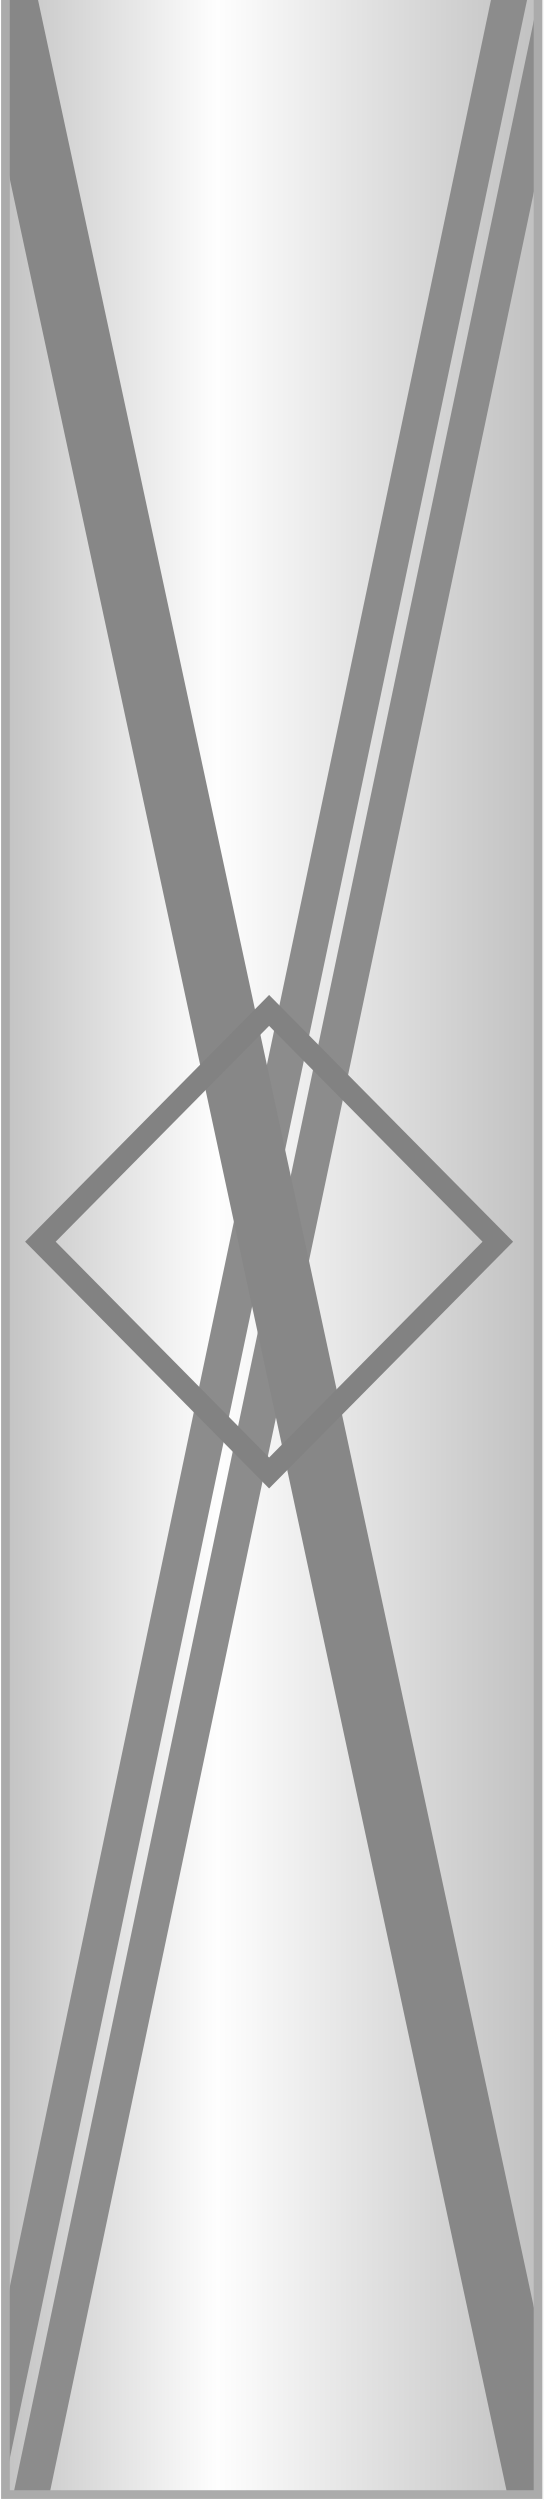
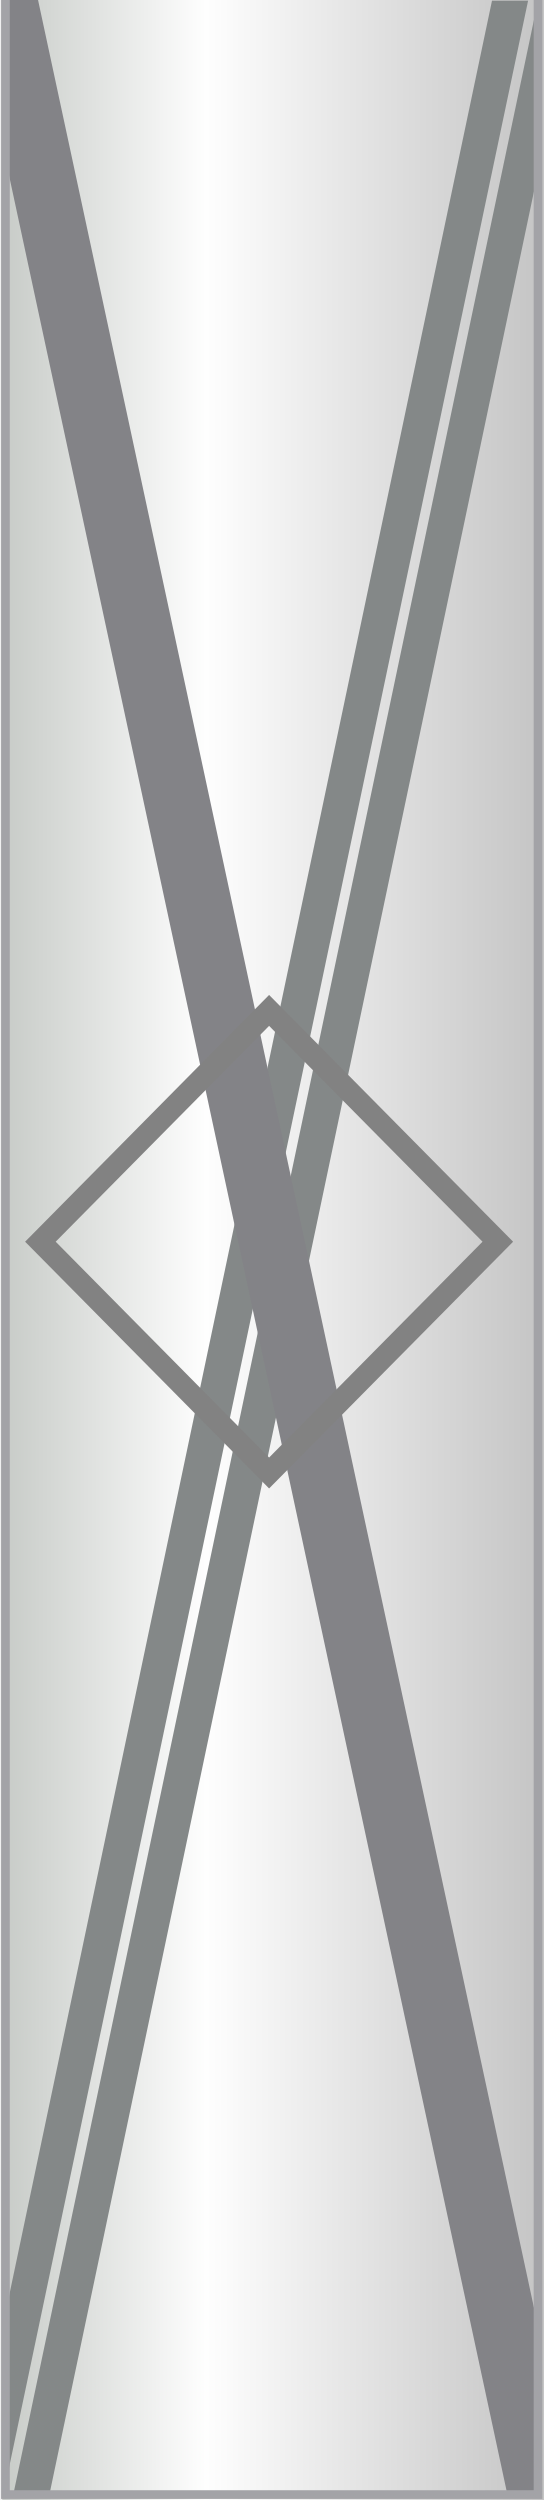
- <svg xmlns="http://www.w3.org/2000/svg" width="50" height="230" viewBox="0 0 50 230">
-   <defs>
-     <linearGradient id="panelPaint" gradientUnits="userSpaceOnUse" x1="0.5" x2="49.5" y1="0" y2="0">
-       <stop offset="0" stop-color="#c3c3c3" />
-       <stop offset="0.398" stop-color="#fefefe" />
-       <stop offset="1" stop-color="#c1c1c1" />
+ <svg xmlns="http://www.w3.org/2000/svg" width="50" height="230" viewBox="0 0 50 230" version="1.1" id="svg8">
+   <defs id="defs3">
+     <linearGradient id="panelPaint" gradientUnits="userSpaceOnUse" x1="0.5" x2="49.5" y1="0" y2="0" gradientTransform="matrix(1.09856,0,0,1.20208,-2.464,-23.2392)">
+       <stop offset="1%" stop-color="#c3c7c3" id="stop1" />
+       <stop offset="38.796%" stop-color="#fefefe" id="stop2" />
+       <stop offset="100%" stop-color="#c1c1c1" id="stop3" />
    </linearGradient>
  </defs>
-   <rect width="50" height="230" fill="white" />
-   <rect x="0.5" y="-0.5" width="49" height="230" fill="url(#panelPaint)" />
-   <polygon points="48.593,-0.5 45.272,-0.5 0.5,212.292 0.5,228.076" fill="#8c8c8c" />
-   <polygon points="4.544,229.5 49.5,15.831 49.5,0.046 1.222,229.5" fill="#8c8c8c" />
-   <polygon points="49.5,229.5 49.5,214.064 3.393,-0.5 0.5,-0.5 0.5,14.598 46.68,229.5" fill="#878787" />
-   <polygon points="24.757,92.958 45.799,114.237 24.757,135.516 3.716,114.237 24.757,92.958" fill="none" stroke="#828282" stroke-width="2" />
-   <rect x="0.5" y="-0.5" width="49" height="230" fill="none" stroke="#ababab" stroke-width="0.8" />
+   <g transform="translate(0 0) scale(1)" id="g8">
+     <rect x="0.207" y="-0.152" width="49.958" height="230.199" fill="url(#panelPaint)" id="rect3" style="fill:url(#panelPaint);stroke-width:1.149" />
+     <polygon points="0.5,212.292 0.5,228.076 48.593,-0.5 45.272,-0.5 " fill="#848888" transform="translate(-0.00800166,0.561288)" id="polygon3" />
+     <polygon points="49.5,0.046 1.222,229.5 4.544,229.5 49.5,15.831 " fill="#848888" id="polygon4" />
+     <polygon points="3.393,-0.5 0.5,-0.5 0.5,14.598 46.68,229.5 49.5,229.5 49.5,214.064 " fill="#838387" id="polygon5" />
+     <polygon points="24.757,135.516 3.716,114.237 24.757,92.958 45.799,114.237 " fill="none" stroke="#828282" stroke-width="2" id="polygon6" />
+     <rect x="0.5" y="-0.5" width="49" height="230" fill="none" stroke="#a3a3a7" stroke-width="0.8" id="rect6" />
+   </g>
</svg>
